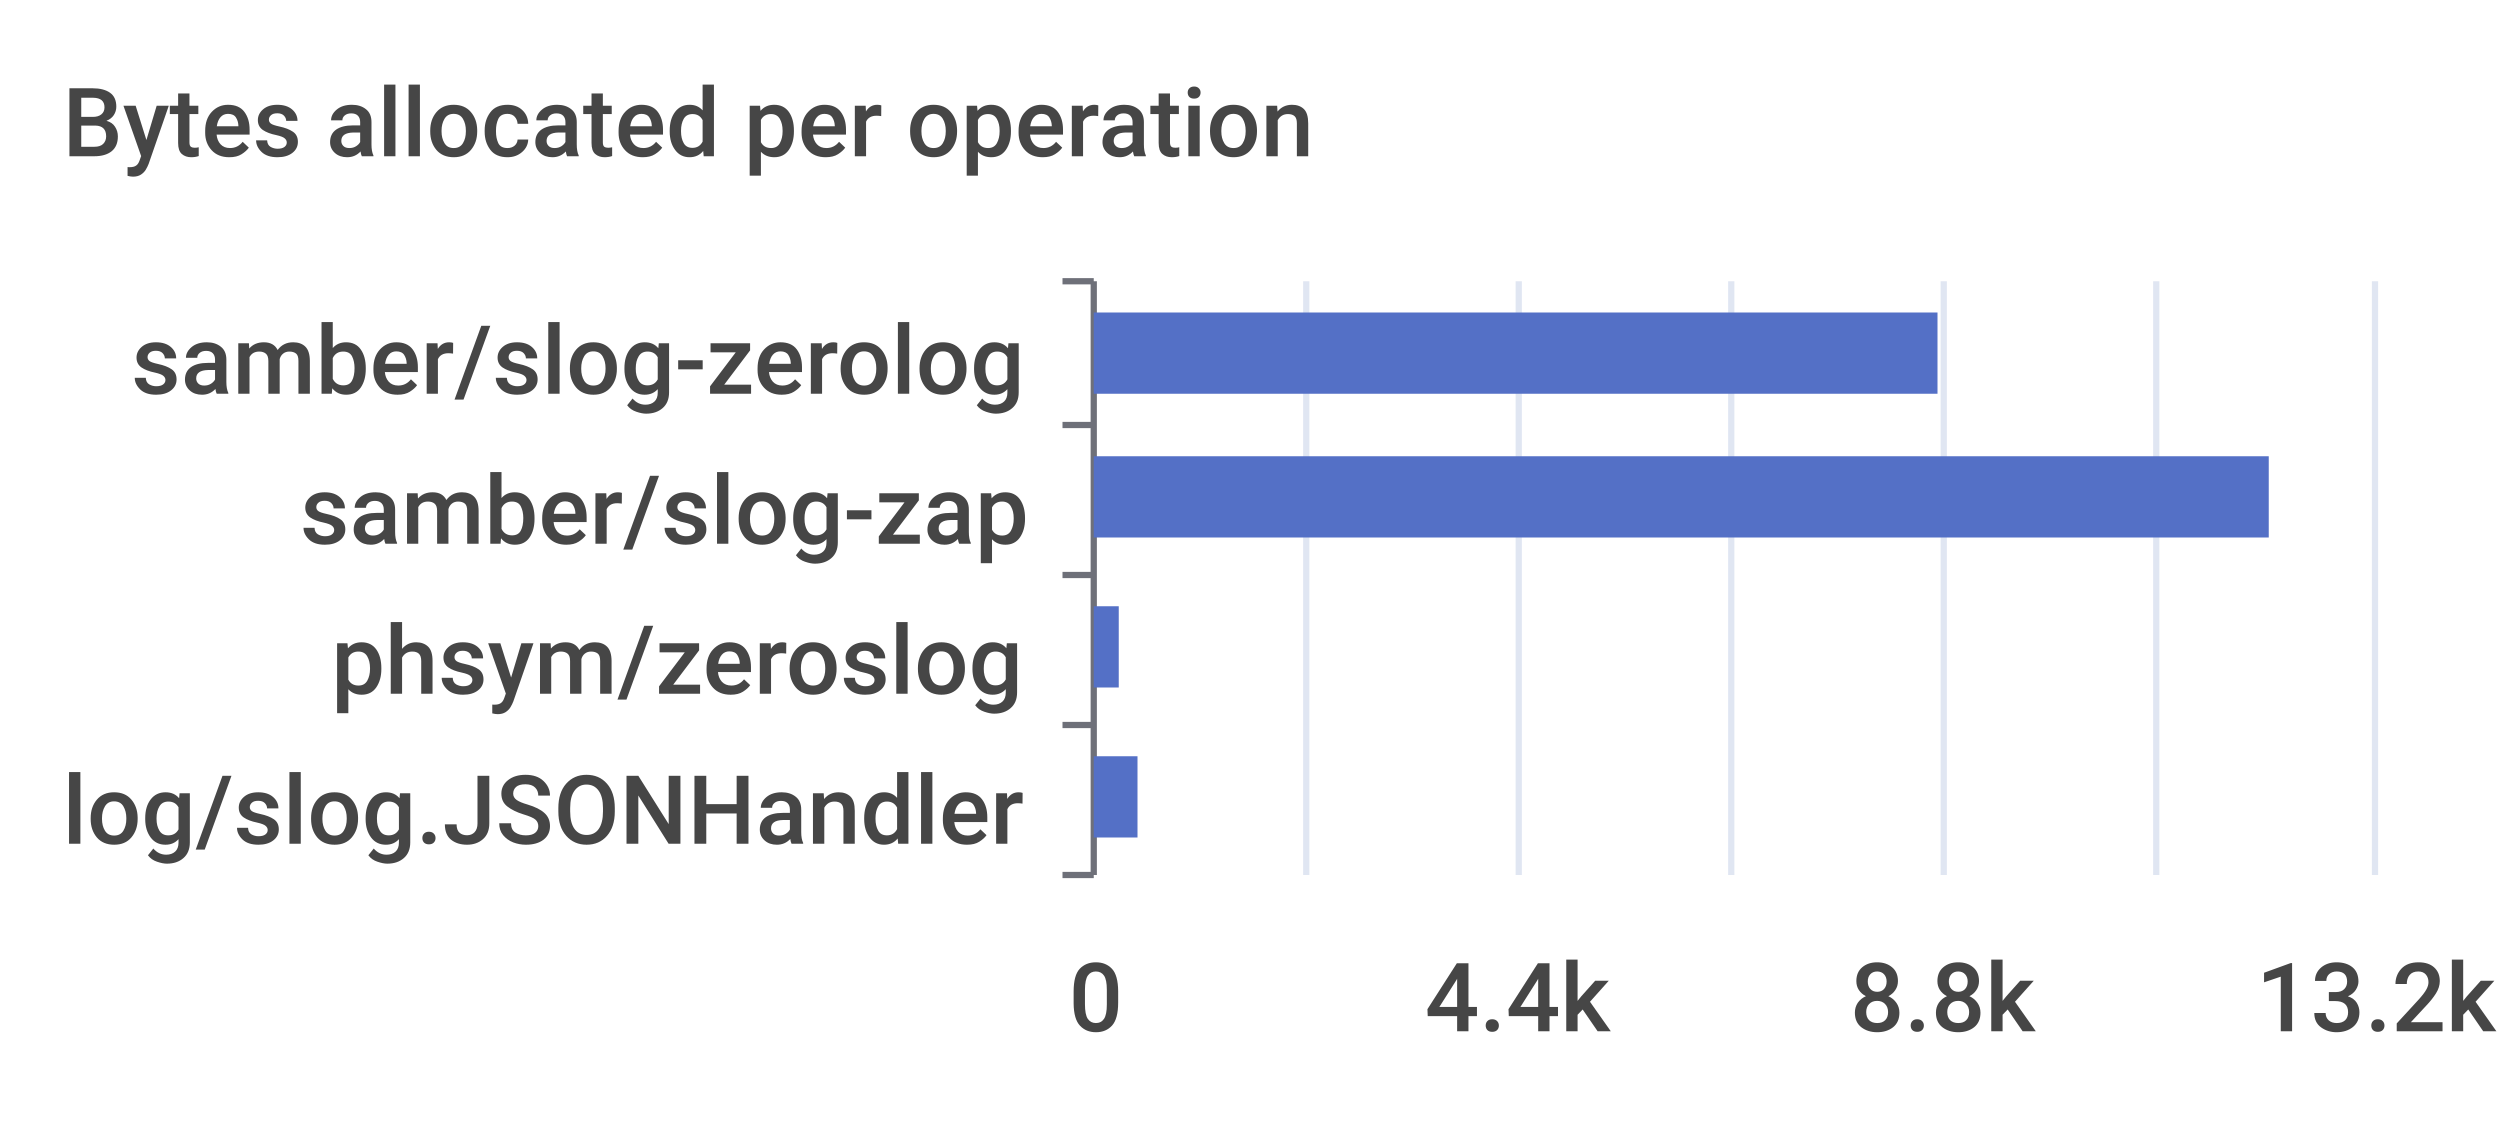
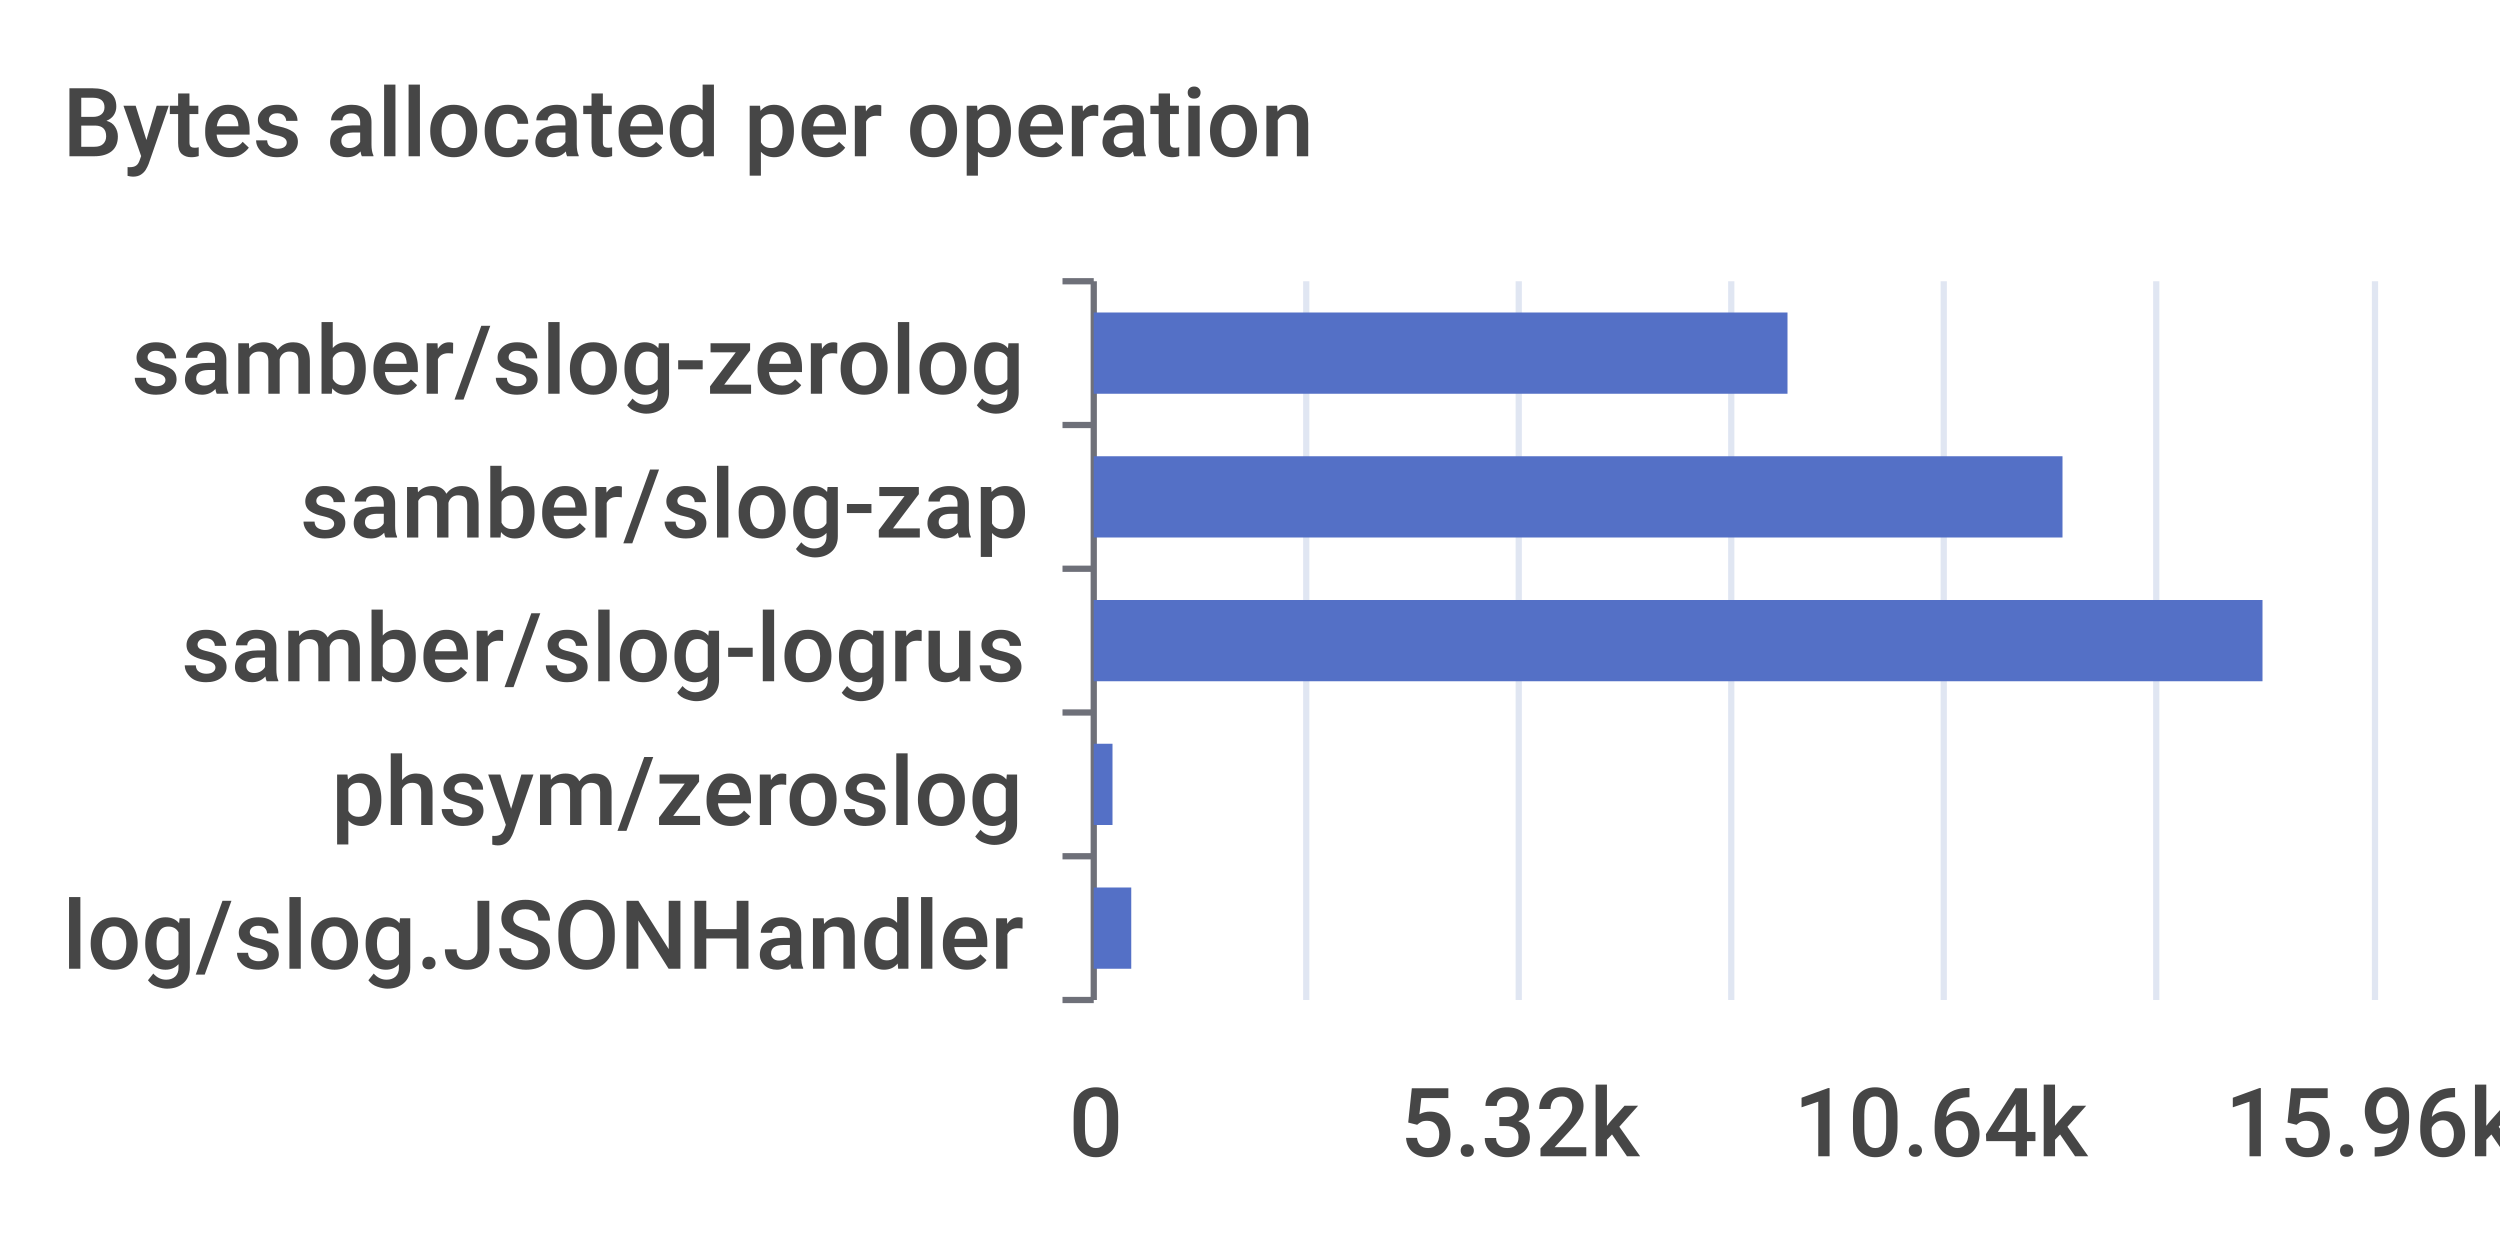
- <svg xmlns="http://www.w3.org/2000/svg" width="400" height="180">\n<path d="M 0 0 L 400 0 L 400 180 L 0 180 L 0 0" style="stroke-width:0;stroke:none;fill:rgba(255,255,255,1.0)" />
+ <svg xmlns="http://www.w3.org/2000/svg" width="400" height="200">\n<path d="M 0 0 L 400 0 L 400 200 L 0 200 L 0 0" style="stroke-width:0;stroke:none;fill:rgba(255,255,255,1.0)" />
  <text x="10" y="25" style="stroke-width:0;stroke:none;fill:rgba(70,70,70,1.0);font-size:15.3px;font-family:'Roboto Medium',sans-serif">Bytes allocated per operation</text>
  <path d="M 170 45 L 175 45" style="stroke-width:1;stroke:rgba(110,112,121,1.0);fill:none" />
  <path d="M 170 68 L 175 68" style="stroke-width:1;stroke:rgba(110,112,121,1.0);fill:none" />
-   <path d="M 170 92 L 175 92" style="stroke-width:1;stroke:rgba(110,112,121,1.0);fill:none" />
-   <path d="M 170 116 L 175 116" style="stroke-width:1;stroke:rgba(110,112,121,1.0);fill:none" />
-   <path d="M 170 140 L 175 140" style="stroke-width:1;stroke:rgba(110,112,121,1.0);fill:none" />
-   <path d="M 175 45 L 175 140" style="stroke-width:1;stroke:rgba(110,112,121,1.0);fill:none" />
+   <path d="M 170 91 L 175 91" style="stroke-width:1;stroke:rgba(110,112,121,1.0);fill:none" />
+   <path d="M 170 114 L 175 114" style="stroke-width:1;stroke:rgba(110,112,121,1.0);fill:none" />
+   <path d="M 170 137 L 175 137" style="stroke-width:1;stroke:rgba(110,112,121,1.0);fill:none" />
+   <path d="M 170 160 L 175 160" style="stroke-width:1;stroke:rgba(110,112,121,1.0);fill:none" />
+   <path d="M 175 45 L 175 160" style="stroke-width:1;stroke:rgba(110,112,121,1.0);fill:none" />
  <text x="21" y="63" style="stroke-width:0;stroke:none;fill:rgba(70,70,70,1.0);font-size:15.3px;font-family:'Roboto Medium',sans-serif">samber/slog-zerolog</text>
-   <text x="48" y="87" style="stroke-width:0;stroke:none;fill:rgba(70,70,70,1.0);font-size:15.3px;font-family:'Roboto Medium',sans-serif">samber/slog-zap</text>
-   <text x="53" y="111" style="stroke-width:0;stroke:none;fill:rgba(70,70,70,1.0);font-size:15.3px;font-family:'Roboto Medium',sans-serif">phsym/zeroslog</text>
-   <text x="10" y="135" style="stroke-width:0;stroke:none;fill:rgba(70,70,70,1.0);font-size:15.3px;font-family:'Roboto Medium',sans-serif">log/slog.JSONHandler</text>
-   <text x="171" y="165" style="stroke-width:0;stroke:none;fill:rgba(70,70,70,1.0);font-size:15.3px;font-family:'Roboto Medium',sans-serif">0</text>
-   <text x="228" y="165" style="stroke-width:0;stroke:none;fill:rgba(70,70,70,1.0);font-size:15.3px;font-family:'Roboto Medium',sans-serif">4.4k</text>
-   <text x="296" y="165" style="stroke-width:0;stroke:none;fill:rgba(70,70,70,1.0);font-size:15.3px;font-family:'Roboto Medium',sans-serif">8.8k</text>
-   <text x="361" y="165" style="stroke-width:0;stroke:none;fill:rgba(70,70,70,1.0);font-size:15.3px;font-family:'Roboto Medium',sans-serif">13.2k</text>
-   <path d="M 209 45 L 209 140" style="stroke-width:1;stroke:rgba(224,230,242,1.0);fill:none" />
-   <path d="M 243 45 L 243 140" style="stroke-width:1;stroke:rgba(224,230,242,1.0);fill:none" />
-   <path d="M 277 45 L 277 140" style="stroke-width:1;stroke:rgba(224,230,242,1.0);fill:none" />
-   <path d="M 311 45 L 311 140" style="stroke-width:1;stroke:rgba(224,230,242,1.0);fill:none" />
-   <path d="M 345 45 L 345 140" style="stroke-width:1;stroke:rgba(224,230,242,1.0);fill:none" />
-   <path d="M 380 45 L 380 140" style="stroke-width:1;stroke:rgba(224,230,242,1.0);fill:none" />
-   <path d="M 175 121 L 182 121 L 182 134 L 175 134 L 175 121" style="stroke-width:0;stroke:none;fill:rgba(84,112,198,1.0)" />
-   <path d="M 175 97 L 179 97 L 179 110 L 175 110 L 175 97" style="stroke-width:0;stroke:none;fill:rgba(84,112,198,1.0)" />
-   <path d="M 175 73 L 363 73 L 363 86 L 175 86 L 175 73" style="stroke-width:0;stroke:none;fill:rgba(84,112,198,1.0)" />
-   <path d="M 175 50 L 310 50 L 310 63 L 175 63 L 175 50" style="stroke-width:0;stroke:none;fill:rgba(84,112,198,1.0)" />
+   <text x="48" y="86" style="stroke-width:0;stroke:none;fill:rgba(70,70,70,1.0);font-size:15.3px;font-family:'Roboto Medium',sans-serif">samber/slog-zap</text>
+   <text x="29" y="109" style="stroke-width:0;stroke:none;fill:rgba(70,70,70,1.0);font-size:15.3px;font-family:'Roboto Medium',sans-serif">samber/slog-logrus</text>
+   <text x="53" y="132" style="stroke-width:0;stroke:none;fill:rgba(70,70,70,1.0);font-size:15.3px;font-family:'Roboto Medium',sans-serif">phsym/zeroslog</text>
+   <text x="10" y="155" style="stroke-width:0;stroke:none;fill:rgba(70,70,70,1.0);font-size:15.3px;font-family:'Roboto Medium',sans-serif">log/slog.JSONHandler</text>
+   <text x="171" y="185" style="stroke-width:0;stroke:none;fill:rgba(70,70,70,1.0);font-size:15.3px;font-family:'Roboto Medium',sans-serif">0</text>
+   <text x="224" y="185" style="stroke-width:0;stroke:none;fill:rgba(70,70,70,1.0);font-size:15.3px;font-family:'Roboto Medium',sans-serif">5.32k</text>
+   <text x="287" y="185" style="stroke-width:0;stroke:none;fill:rgba(70,70,70,1.0);font-size:15.3px;font-family:'Roboto Medium',sans-serif">10.64k</text>
+   <text x="356" y="185" style="stroke-width:0;stroke:none;fill:rgba(70,70,70,1.0);font-size:15.3px;font-family:'Roboto Medium',sans-serif">15.96k</text>
+   <path d="M 209 45 L 209 160" style="stroke-width:1;stroke:rgba(224,230,242,1.0);fill:none" />
+   <path d="M 243 45 L 243 160" style="stroke-width:1;stroke:rgba(224,230,242,1.0);fill:none" />
+   <path d="M 277 45 L 277 160" style="stroke-width:1;stroke:rgba(224,230,242,1.0);fill:none" />
+   <path d="M 311 45 L 311 160" style="stroke-width:1;stroke:rgba(224,230,242,1.0);fill:none" />
+   <path d="M 345 45 L 345 160" style="stroke-width:1;stroke:rgba(224,230,242,1.0);fill:none" />
+   <path d="M 380 45 L 380 160" style="stroke-width:1;stroke:rgba(224,230,242,1.0);fill:none" />
+   <path d="M 175 142 L 181 142 L 181 155 L 175 155 L 175 142" style="stroke-width:0;stroke:none;fill:rgba(84,112,198,1.0)" />
+   <path d="M 175 119 L 178 119 L 178 132 L 175 132 L 175 119" style="stroke-width:0;stroke:none;fill:rgba(84,112,198,1.0)" />
+   <path d="M 175 96 L 362 96 L 362 109 L 175 109 L 175 96" style="stroke-width:0;stroke:none;fill:rgba(84,112,198,1.0)" />
+   <path d="M 175 73 L 330 73 L 330 86 L 175 86 L 175 73" style="stroke-width:0;stroke:none;fill:rgba(84,112,198,1.0)" />
+   <path d="M 175 50 L 286 50 L 286 63 L 175 63 L 175 50" style="stroke-width:0;stroke:none;fill:rgba(84,112,198,1.0)" />
</svg>
